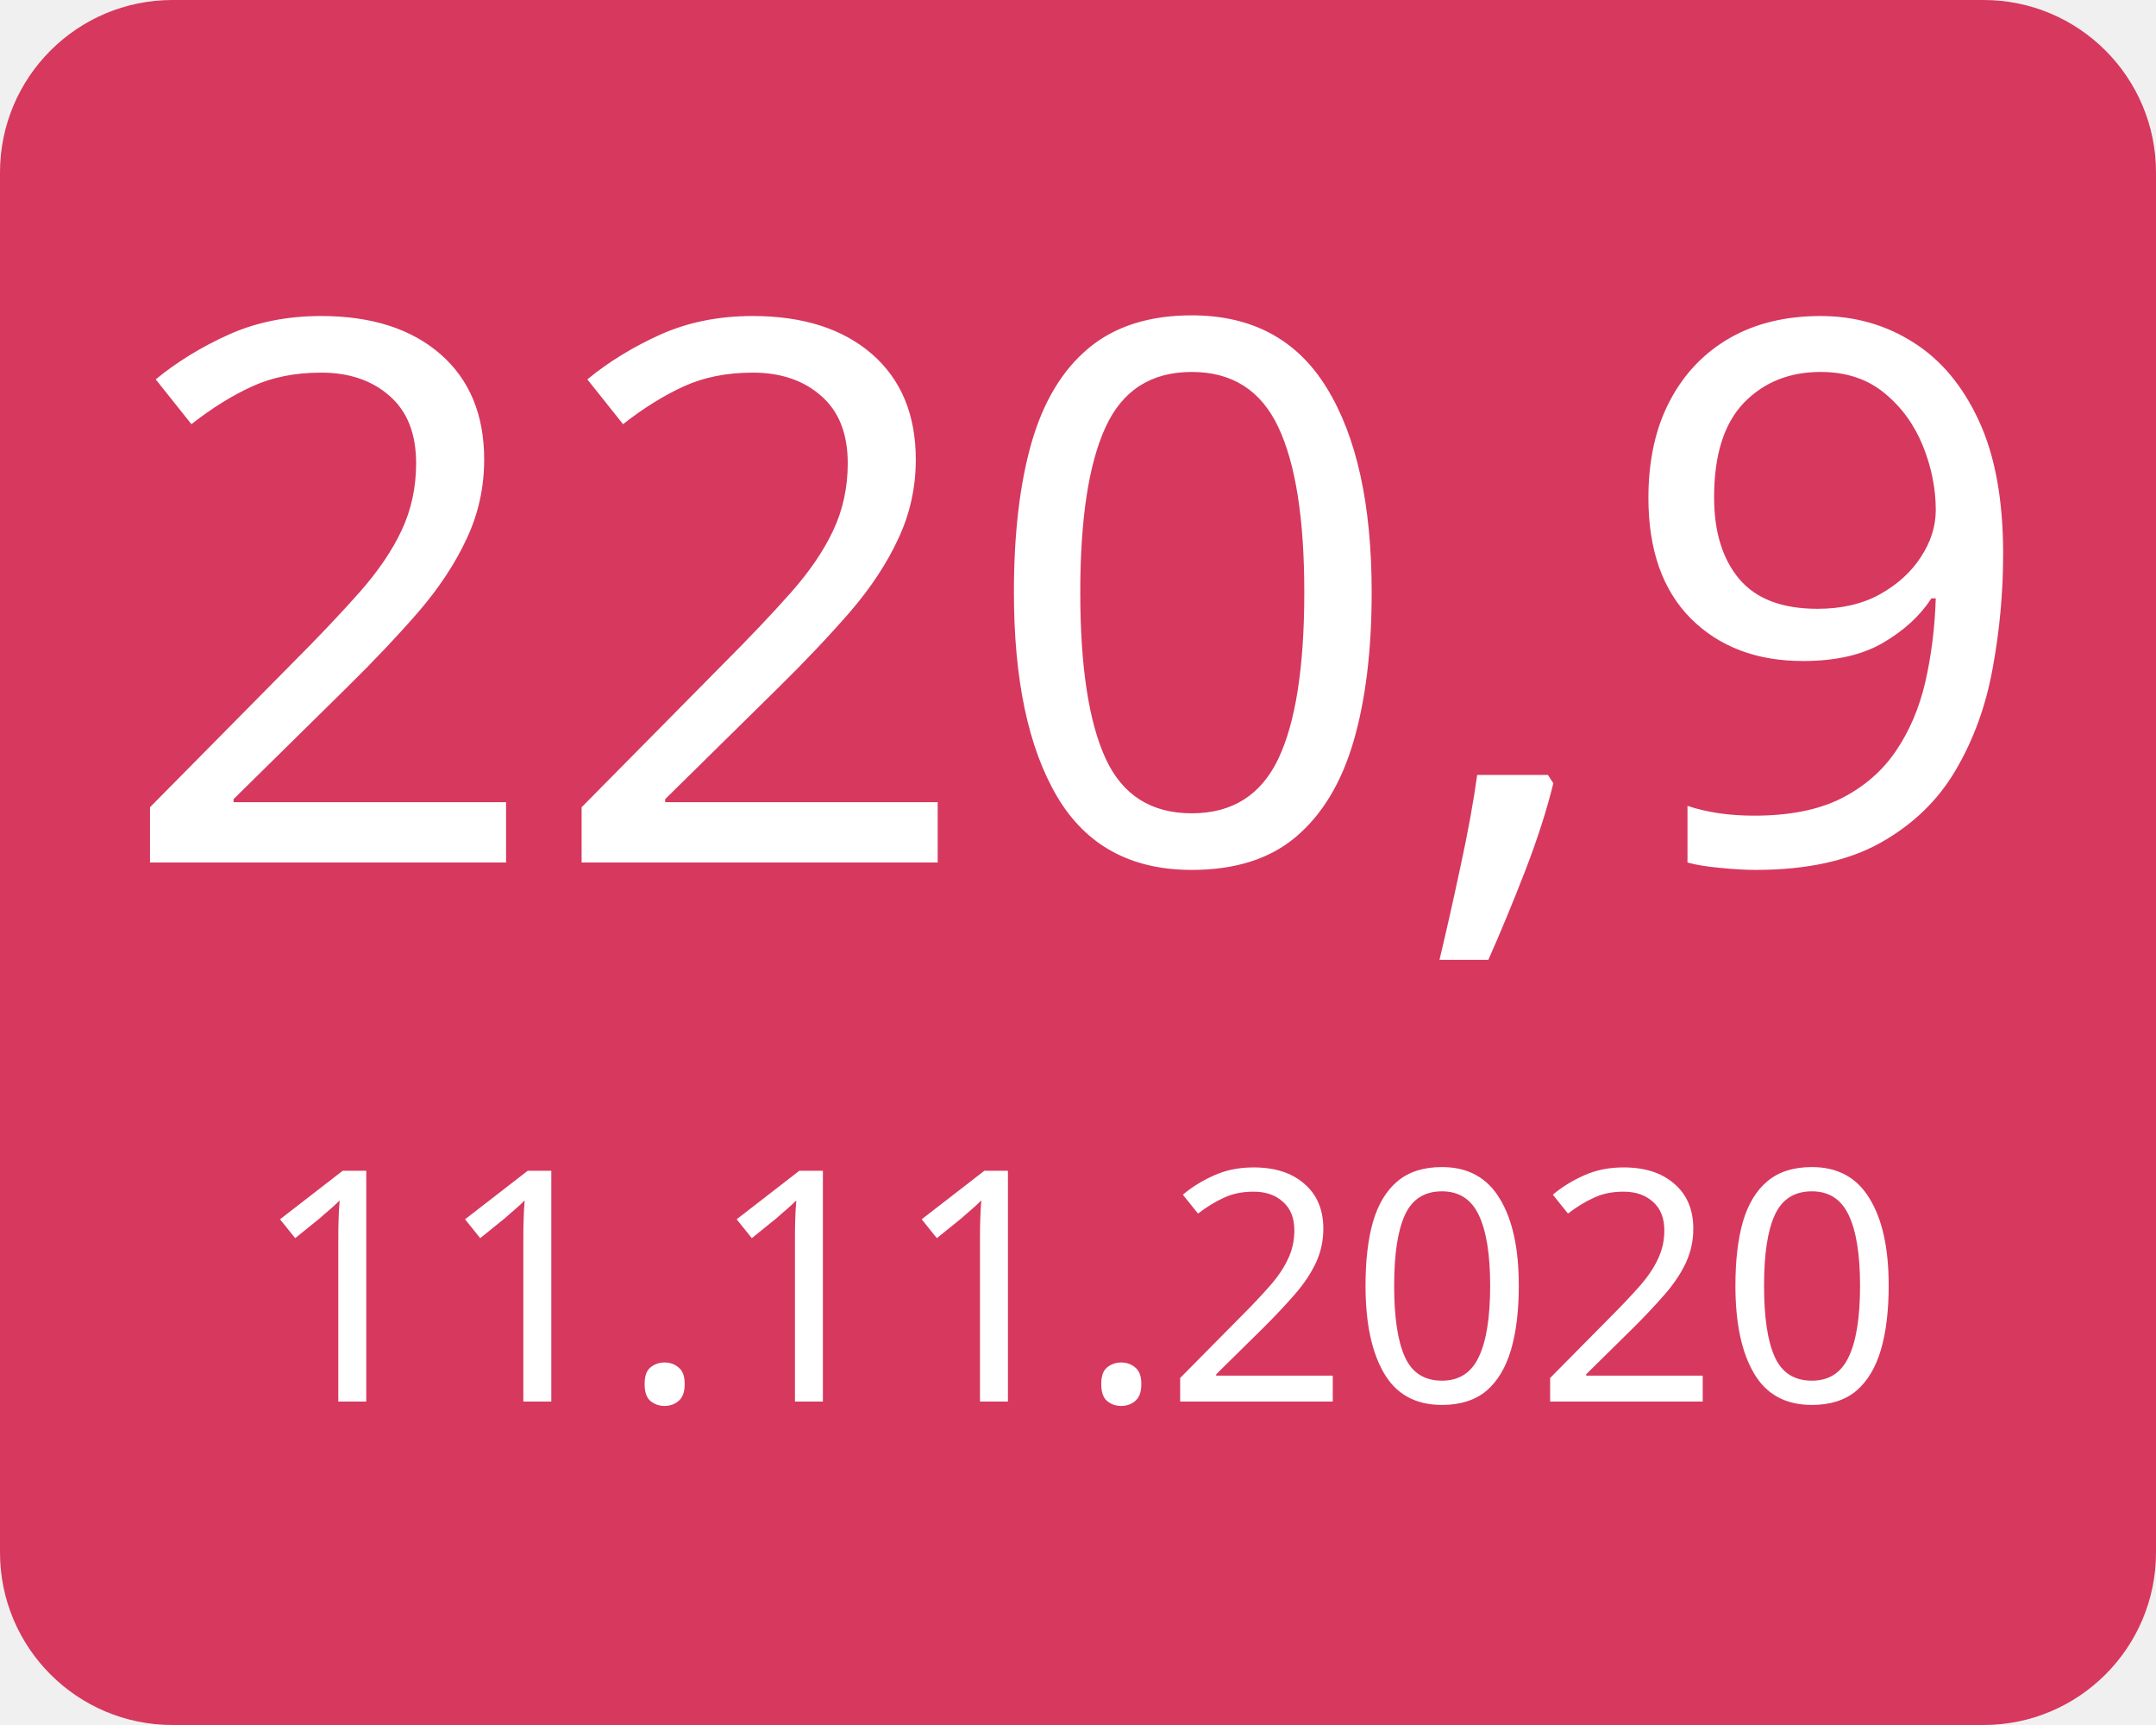
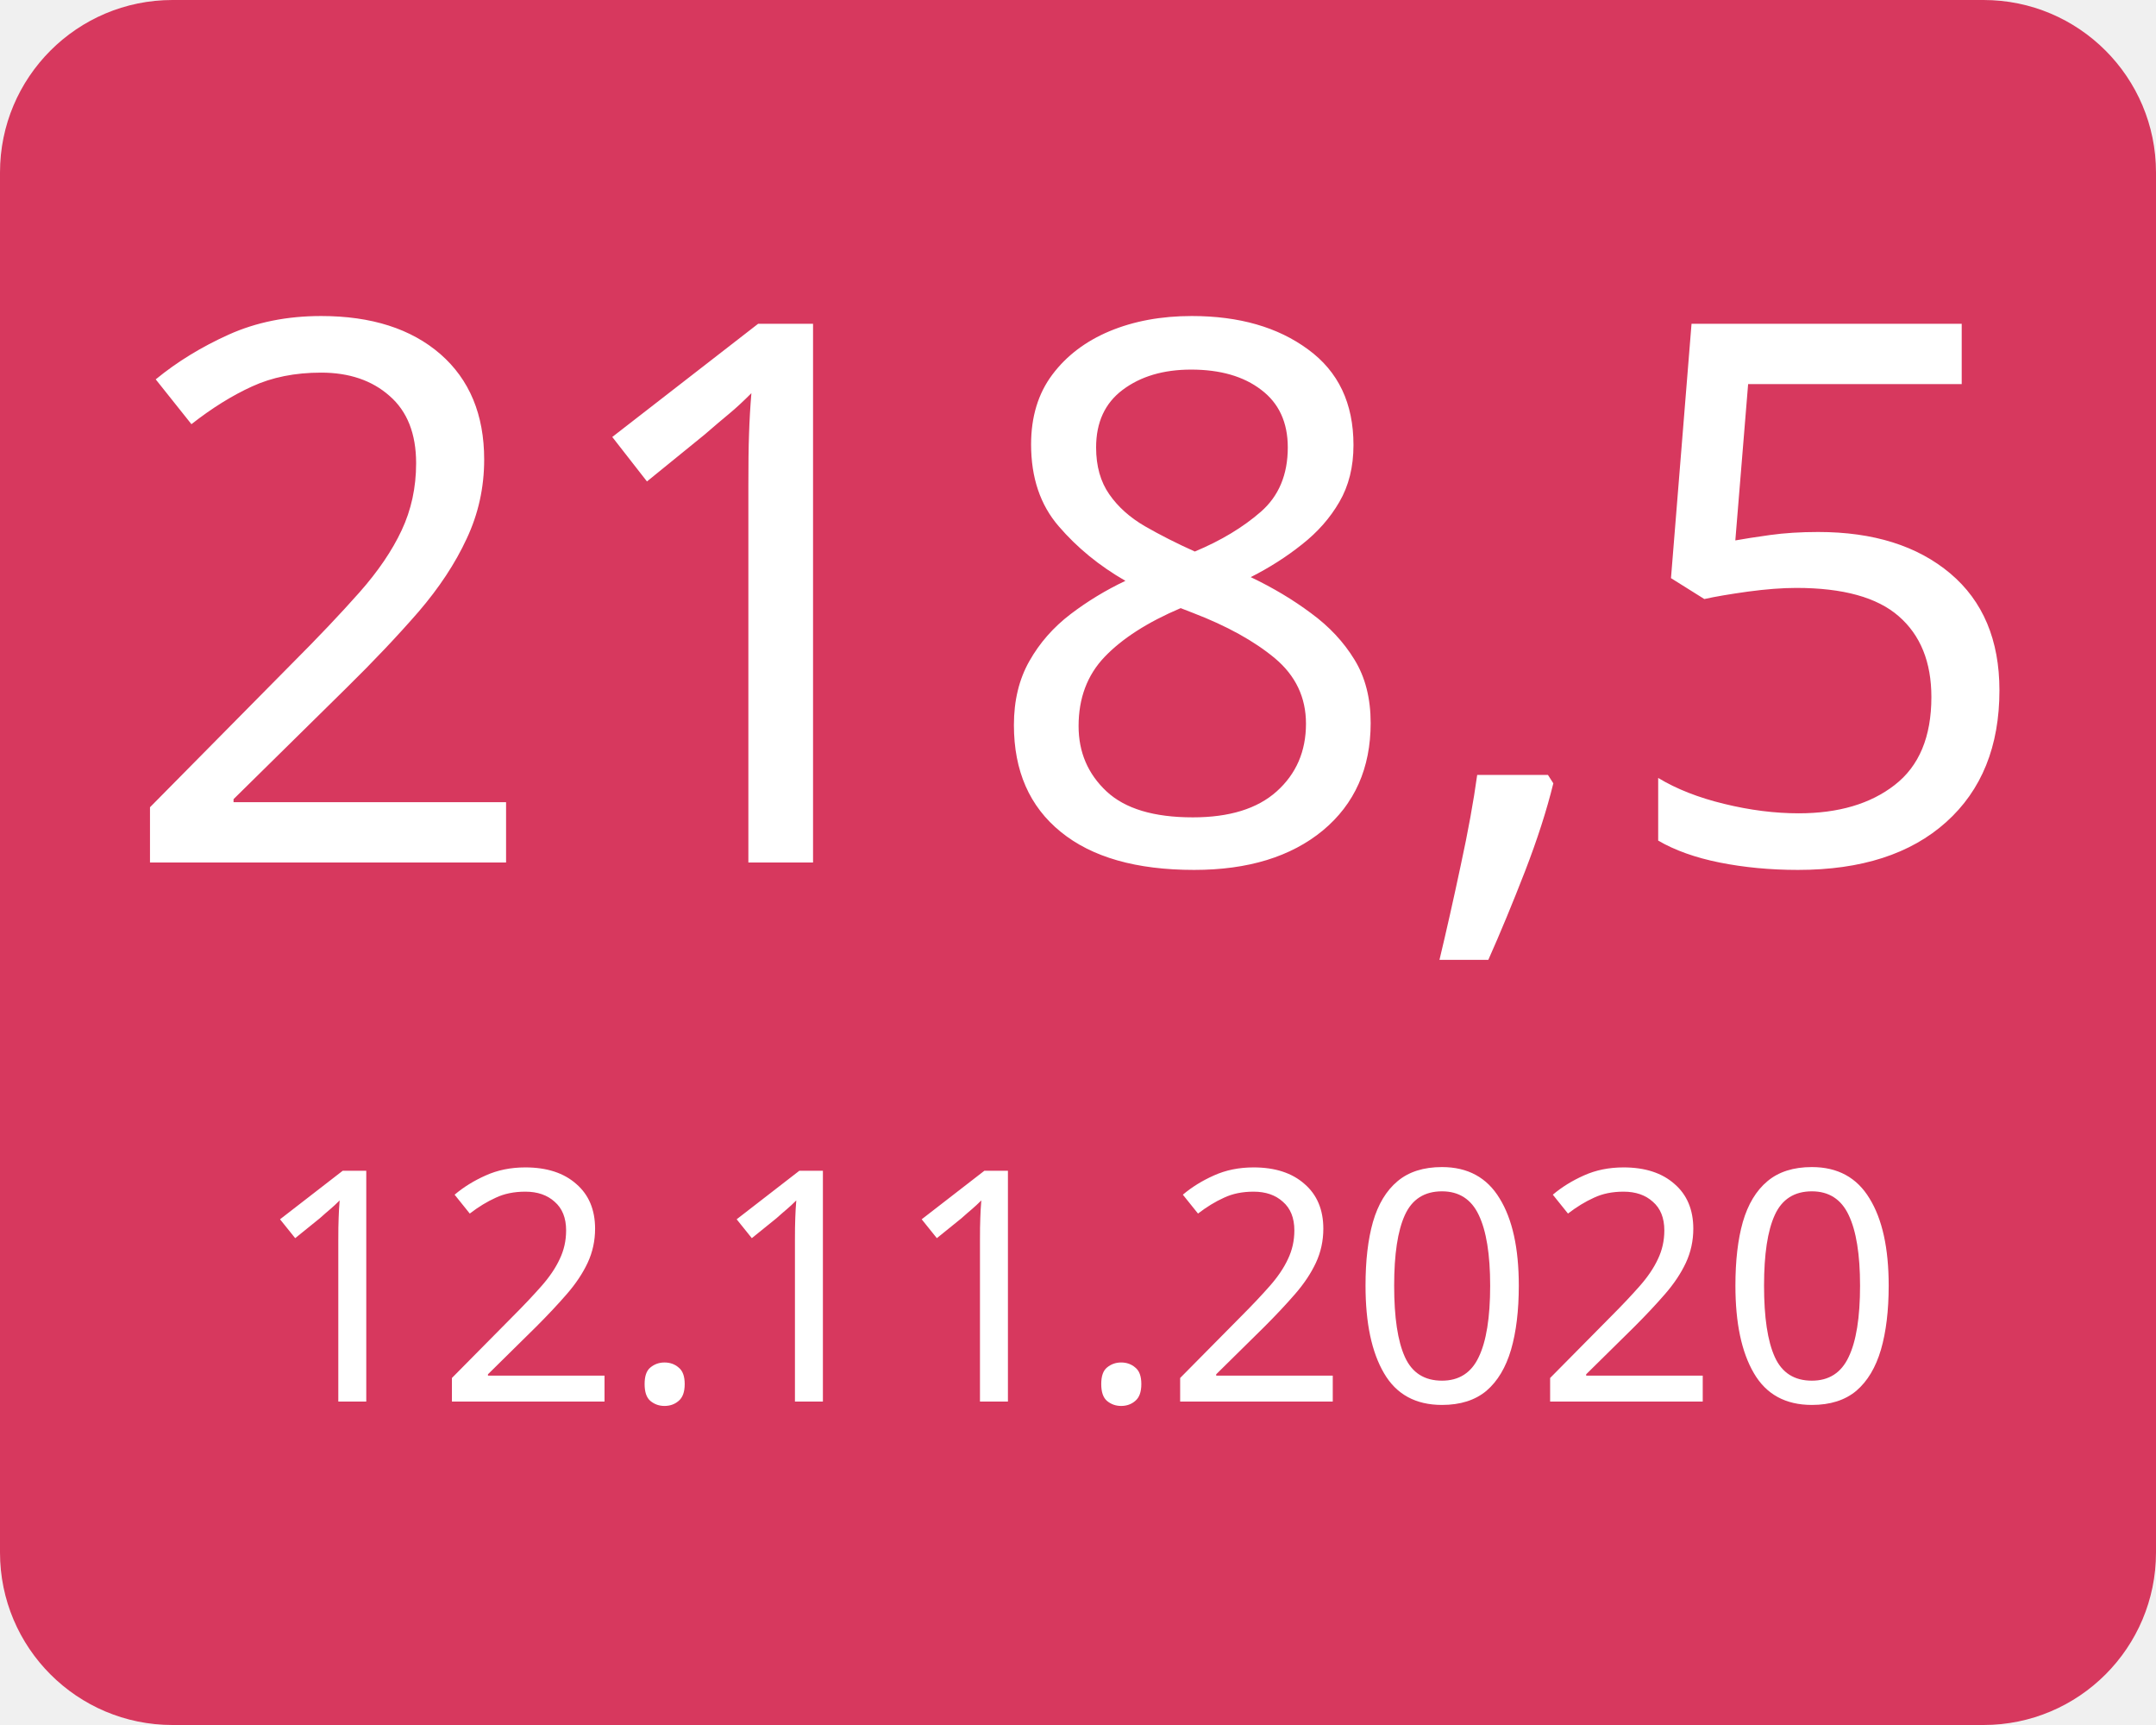
<svg xmlns="http://www.w3.org/2000/svg" width="100" height="80">
  <g>
    <rect x="0" y="0" width="100" height="80" fill="#d7385e" rx="8" ry="8" />
-     <text x="50" y="40" font-family="Verdana" text-anchor="middle" font-size="35" fill="white">220,9</text>
-     <text x="50" y="65" font-family="Verdana" text-anchor="middle" font-size="15" fill="white">11.11.2020</text>
+     <text x="50" y="40" font-family="Verdana" text-anchor="middle" font-size="35" fill="white">218,5</text>
+     <text x="50" y="65" font-family="Verdana" text-anchor="middle" font-size="15" fill="white">12.11.2020</text>
  </g>
</svg>
